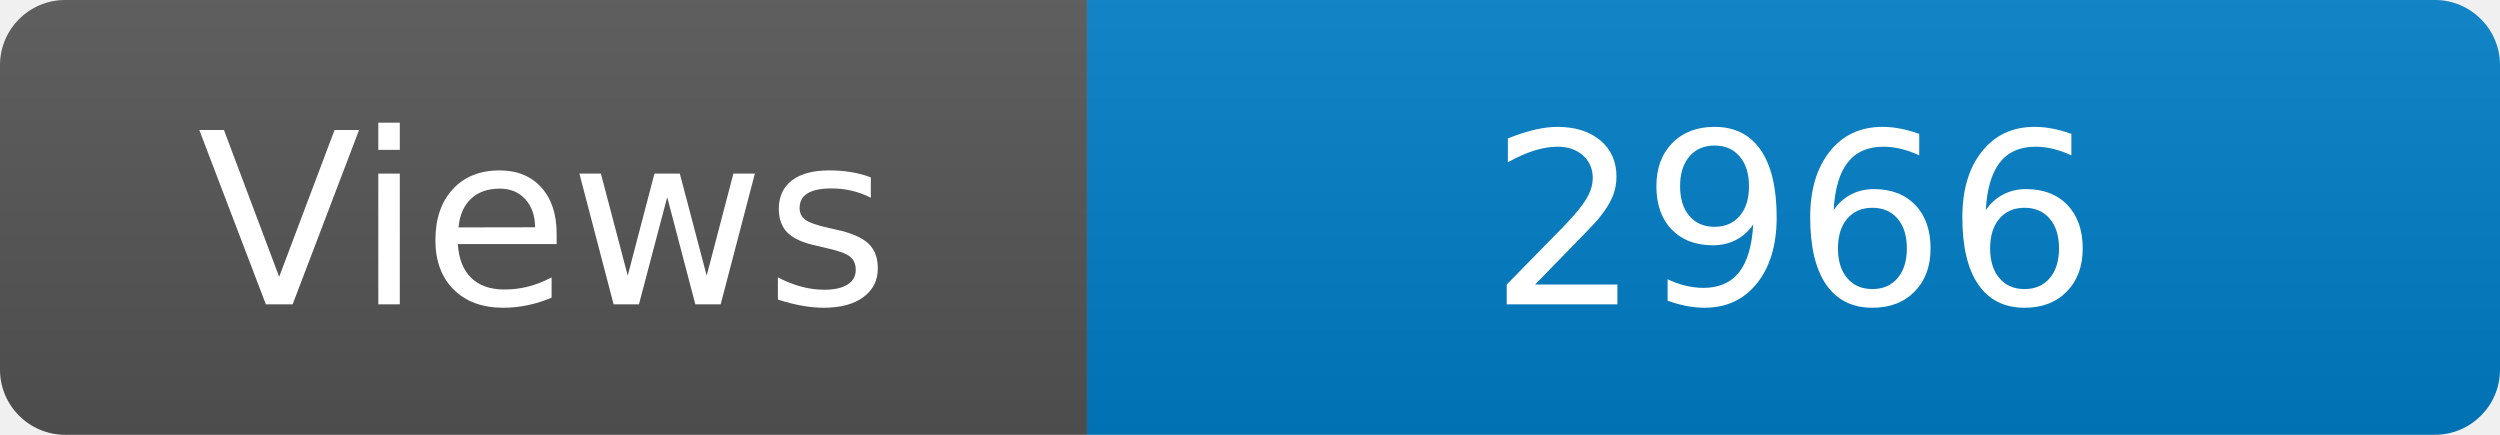
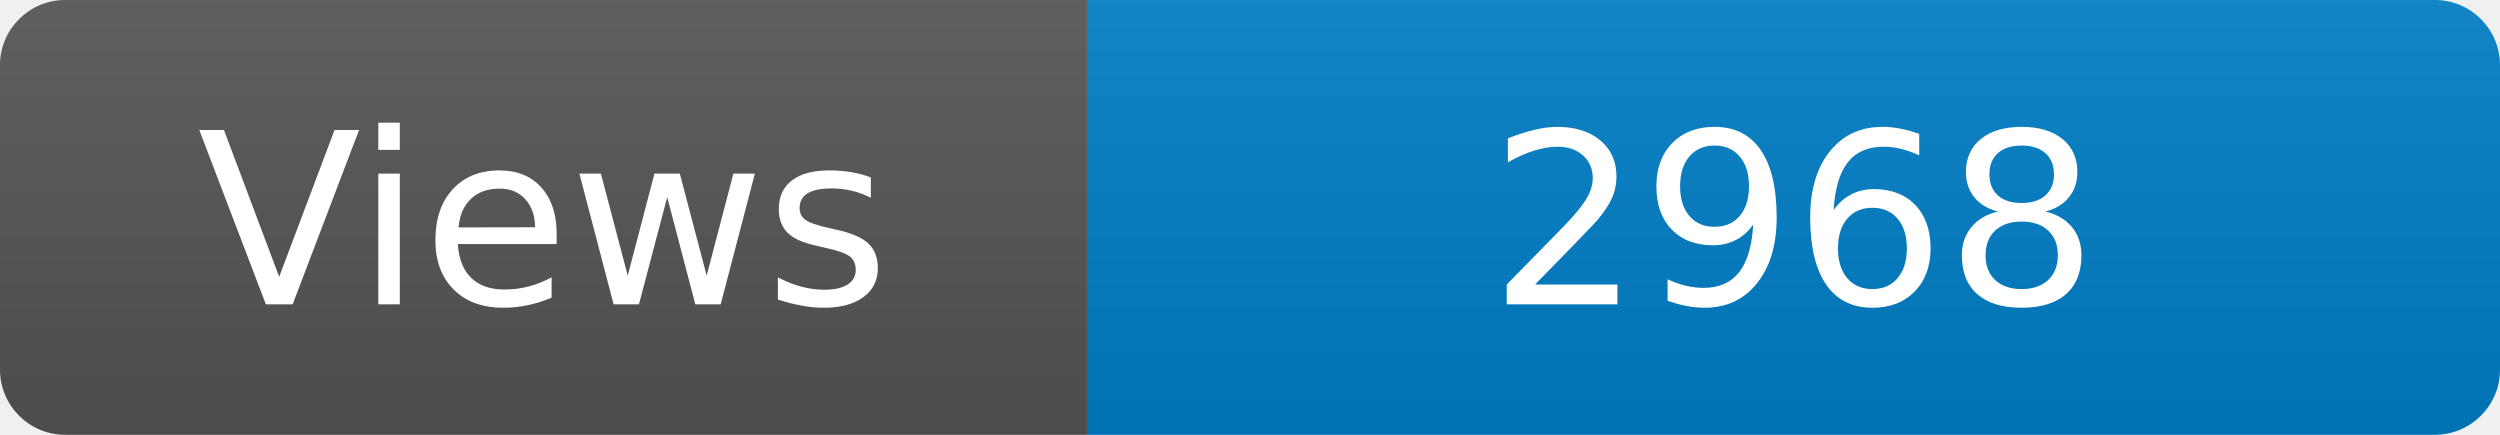
<svg xmlns="http://www.w3.org/2000/svg" width="115" height="20" role="img" aria-label="Maintained?: yes">
  <linearGradient id="s" x2="0" y2="100%">
    <stop offset="0" stop-color="#bbb" stop-opacity=".1" />
    <stop offset="1" stop-opacity=".1" />
  </linearGradient>
  <clipPath id="r">
    <rect width="115" height="20" rx="3" fill="#fff" />
  </clipPath>
  <g clip-path="url(#r)">
    <rect width="50" height="20" fill="#555" />
    <rect x="50" width="160" height="20" fill="#007ec6" />
    <rect width="115" height="20" fill="url(#s)" />
  </g>
  <g fill="#fff" text-anchor="middle" font-family="Verdana,Geneva,DejaVu Sans,sans-serif" font-size="110">
    <text x="250" y="140" transform="scale(.1)" fill="#fff">Views</text>
-     <text x="825" y="140" transform="scale(.1)" fill="#fff">2966</text>
+     <text x="825" y="140" transform="scale(.1)" fill="#fff">2968</text>
  </g>
</svg>
